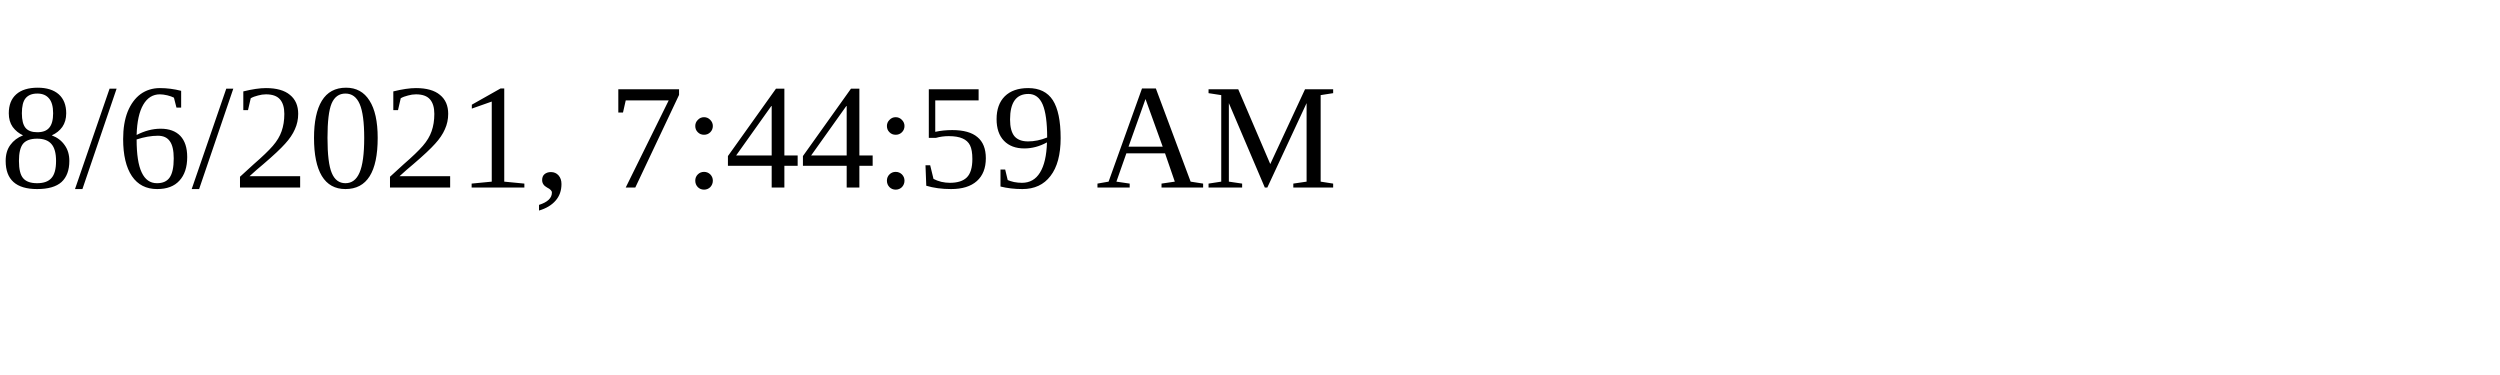
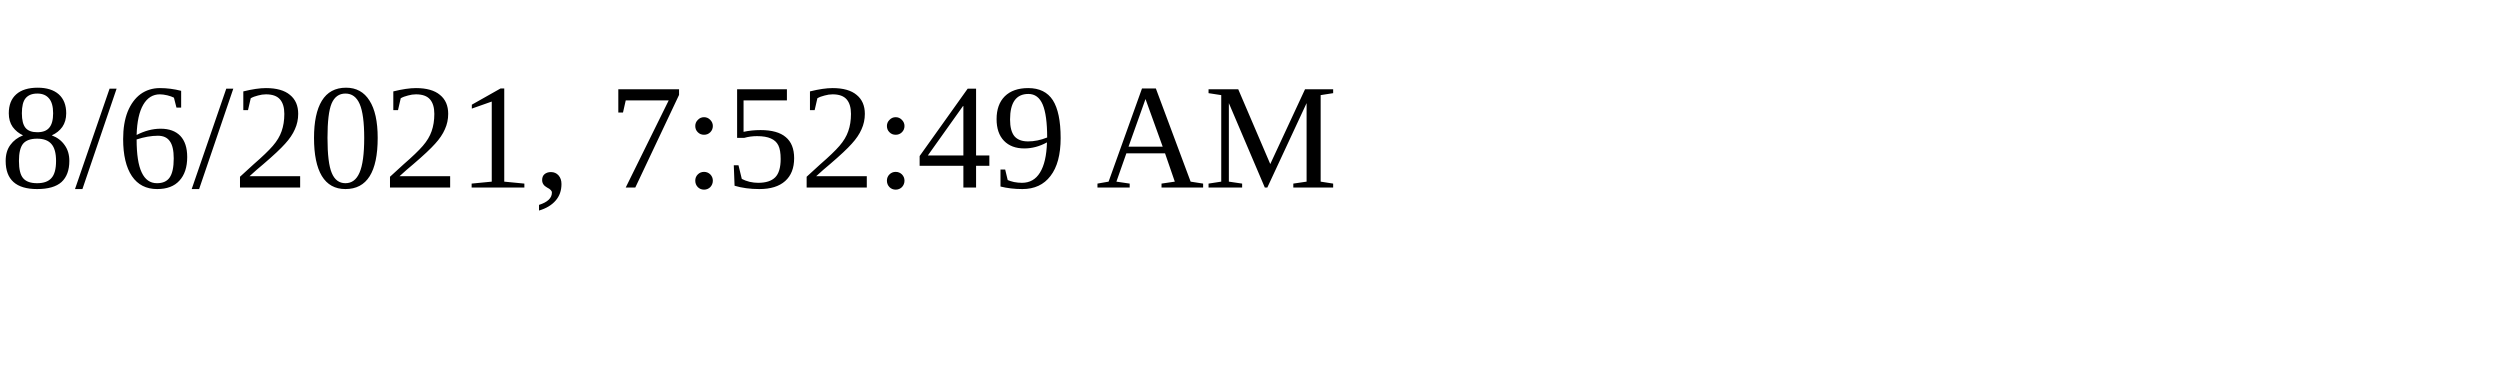
<svg xmlns="http://www.w3.org/2000/svg" height="30" width="200">
-   <text x="0" y="15">8/6/2021, 7:44:59 AM</text>
+   <text x="0" y="15">8/6/2021, 7:52:49 AM</text>
</svg>
